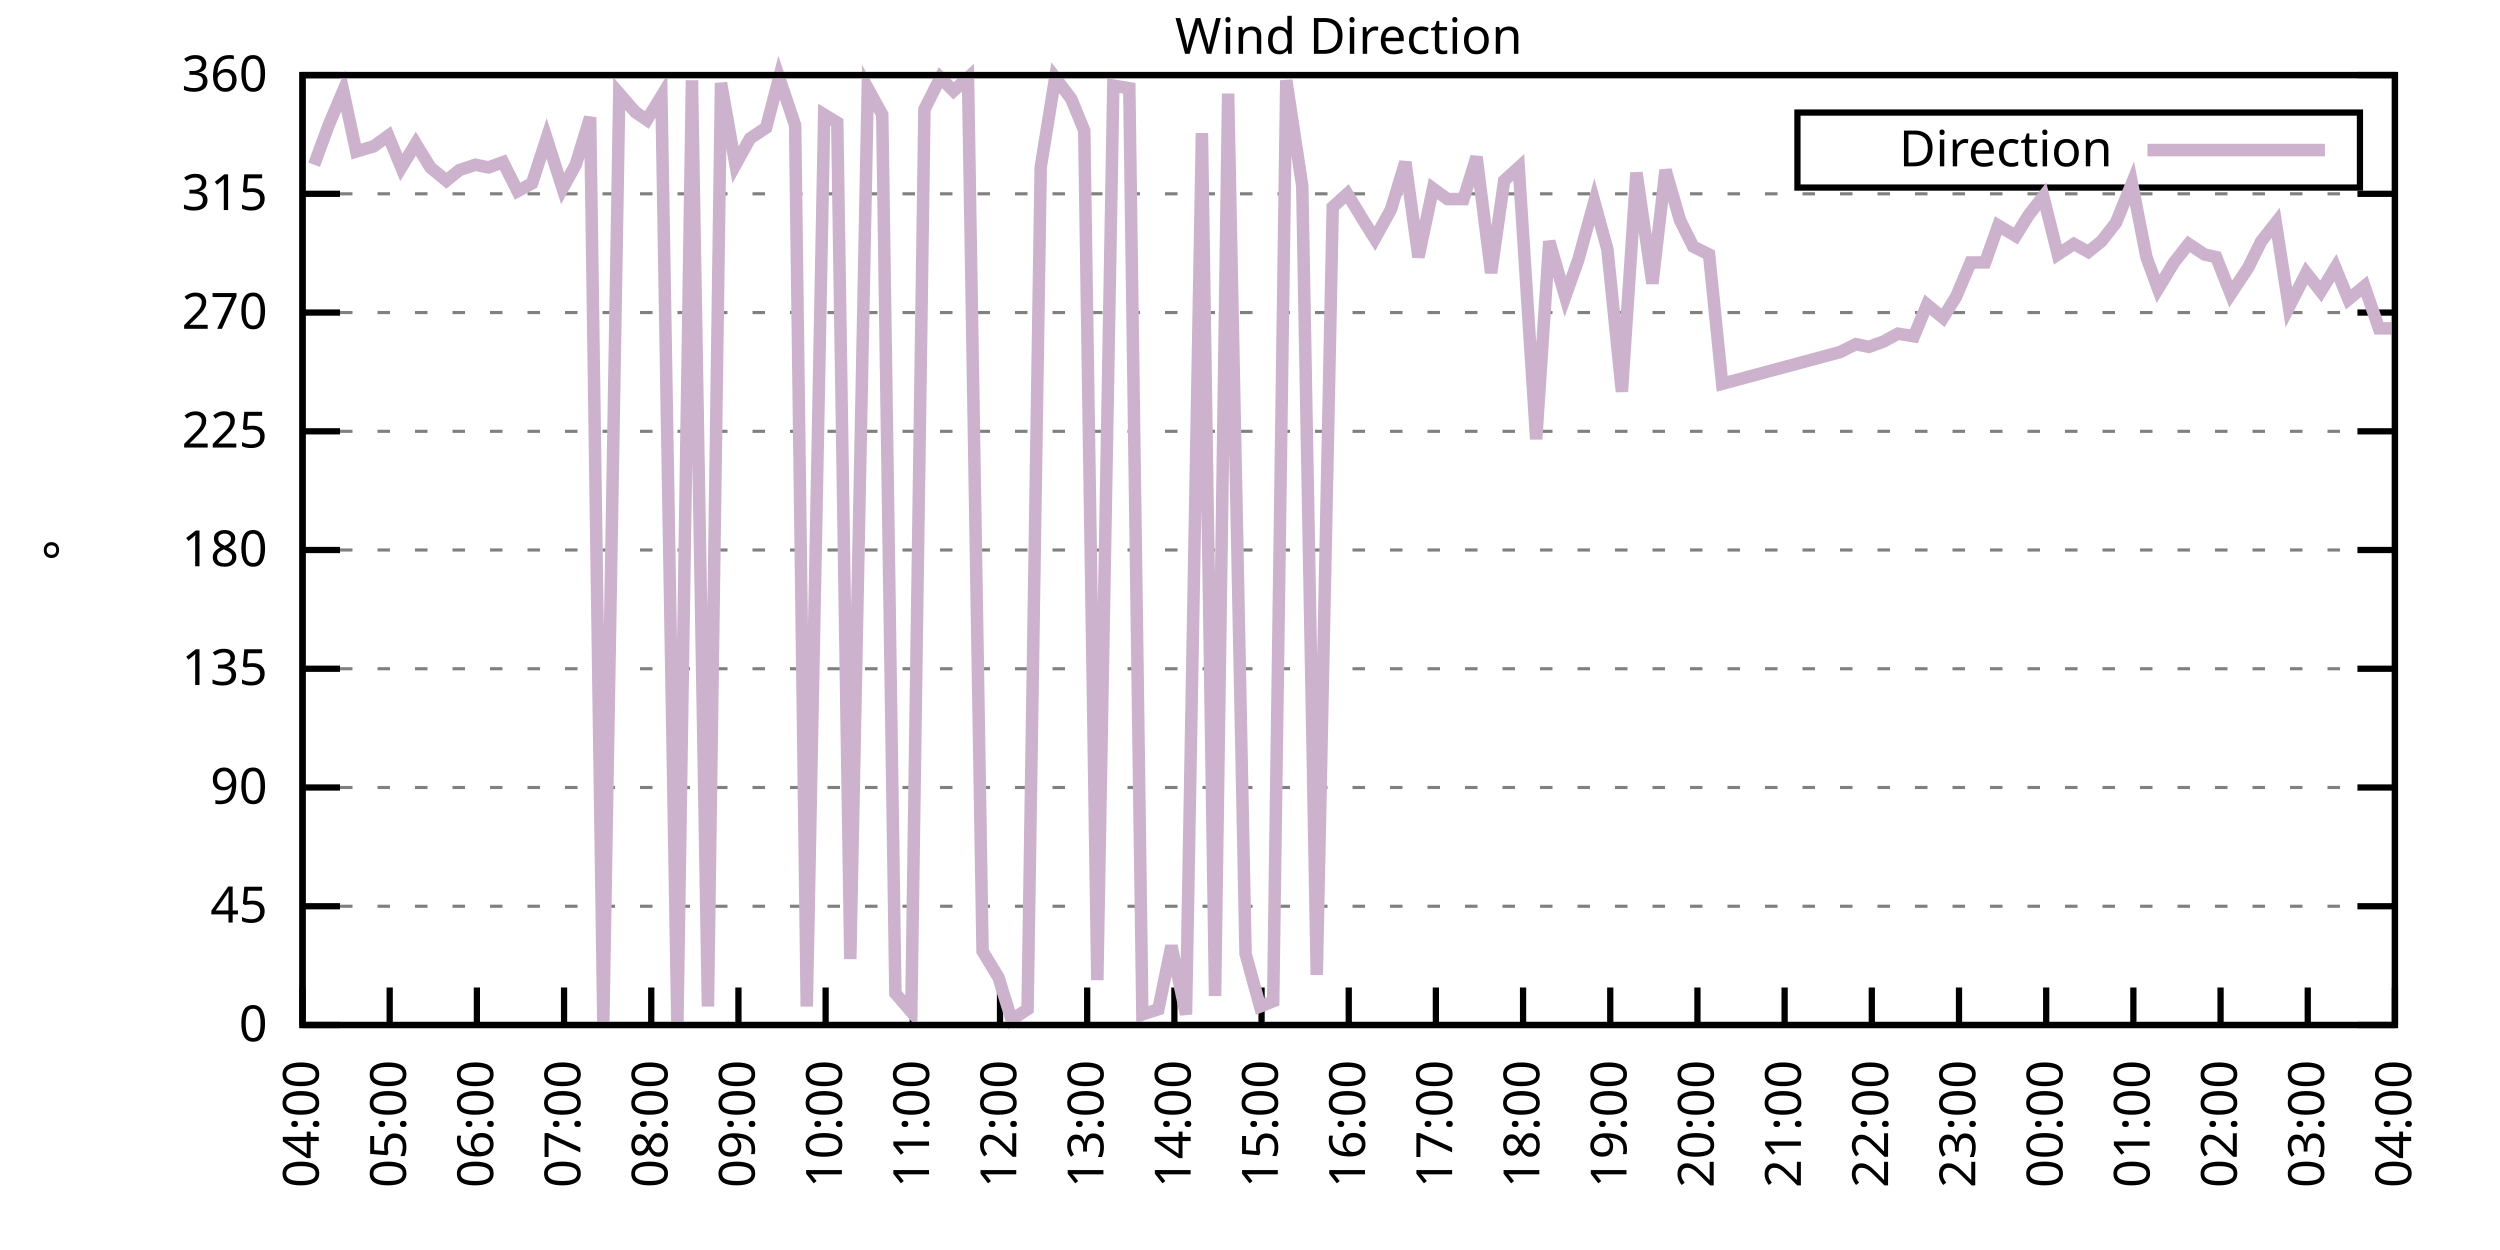
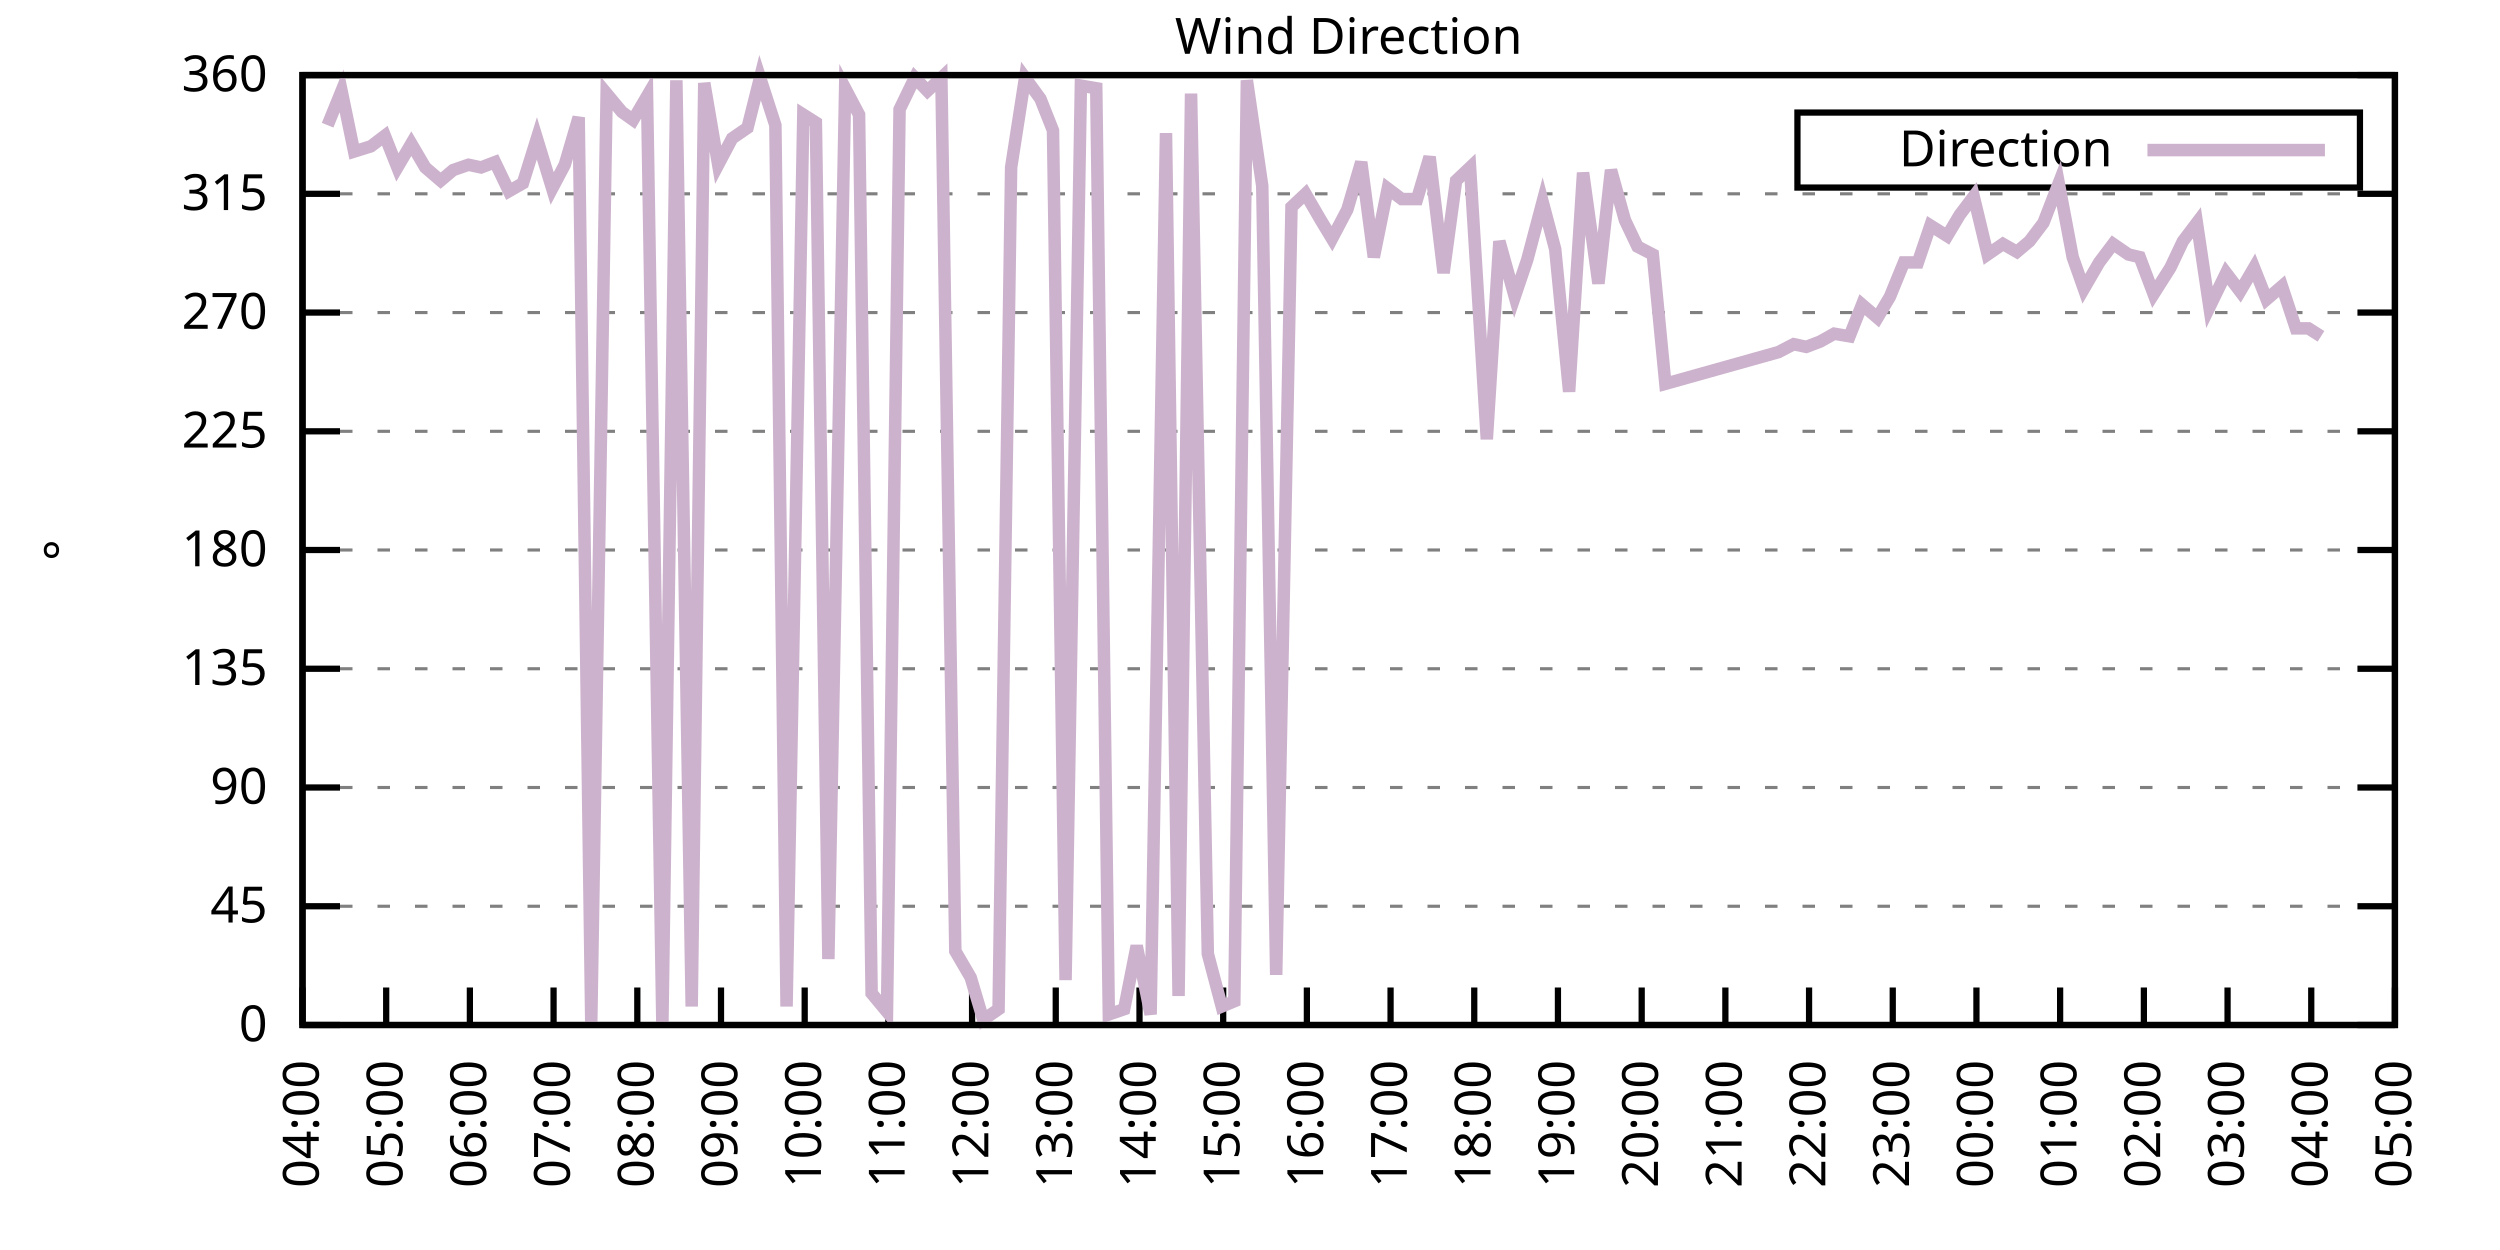
<svg xmlns="http://www.w3.org/2000/svg" xmlns:xlink="http://www.w3.org/1999/xlink" width="400" height="200" viewBox="0 0 400 200">
  <g id="gnuplot_canvas">
    <rect x="0" y="0" width="400" height="200" fill="none" />
    <defs>
      <circle id="gpDot" r="0.5" stroke-width="0.5" stroke="currentColor" />
      <path id="gpPt0" stroke-width="0.333" stroke="currentColor" d="M-1,0 h2 M0,-1 v2" />
      <path id="gpPt1" stroke-width="0.333" stroke="currentColor" d="M-1,-1 L1,1 M1,-1 L-1,1" />
      <path id="gpPt2" stroke-width="0.333" stroke="currentColor" d="M-1,0 L1,0 M0,-1 L0,1 M-1,-1 L1,1 M-1,1 L1,-1" />
      <rect id="gpPt3" stroke-width="0.333" stroke="currentColor" x="-1" y="-1" width="2" height="2" />
      <rect id="gpPt4" stroke-width="0.333" stroke="currentColor" fill="currentColor" x="-1" y="-1" width="2" height="2" />
      <circle id="gpPt5" stroke-width="0.333" stroke="currentColor" cx="0" cy="0" r="1" />
      <use xlink:href="#gpPt5" id="gpPt6" fill="currentColor" stroke="none" />
      <path id="gpPt7" stroke-width="0.333" stroke="currentColor" d="M0,-1.33 L-1.33,0.67 L1.33,0.67 z" />
      <use xlink:href="#gpPt7" id="gpPt8" fill="currentColor" stroke="none" />
      <use xlink:href="#gpPt7" id="gpPt9" stroke="currentColor" transform="rotate(180)" />
      <use xlink:href="#gpPt9" id="gpPt10" fill="currentColor" stroke="none" />
      <use xlink:href="#gpPt3" id="gpPt11" stroke="currentColor" transform="rotate(45)" />
      <use xlink:href="#gpPt11" id="gpPt12" fill="currentColor" stroke="none" />
      <path id="gpPt13" stroke-width="0.333" stroke="currentColor" d="M0,1.330 L1.265,0.411 L0.782,-1.067 L-0.782,-1.076 L-1.265,0.411 z" />
      <use xlink:href="#gpPt13" id="gpPt14" fill="currentColor" stroke="none" />
      <filter id="textbox" filterUnits="objectBoundingBox" x="0" y="0" height="1" width="1">
        <feFlood flood-color="white" flood-opacity="1" result="bgnd" />
        <feComposite in="SourceGraphic" in2="bgnd" operator="atop" />
      </filter>
      <filter id="greybox" filterUnits="objectBoundingBox" x="0" y="0" height="1" width="1">
        <feFlood flood-color="lightgrey" flood-opacity="1" result="grey" />
        <feComposite in="SourceGraphic" in2="grey" operator="atop" />
      </filter>
    </defs>
    <g fill="none" color="white" stroke="currentColor" stroke-width="1.00" stroke-linecap="butt" stroke-linejoin="miter">
</g>
    <g fill="none" color="black" stroke="currentColor" stroke-width="1.00" stroke-linecap="butt" stroke-linejoin="miter">
      <g stroke="none" shape-rendering="crispEdges">
        <polygon fill="rgb(255, 255, 255)" points="48.40,164.00 383.18,164.00 383.18,12.02 48.40,12.02 " />
      </g>
    </g>
    <g fill="none" color="black" stroke="currentColor" stroke-width="1.00" stroke-linecap="butt" stroke-linejoin="miter">
</g>
    <g fill="none" color="black" stroke="black" stroke-width="0.50" stroke-linecap="butt" stroke-linejoin="miter">
</g>
    <g fill="none" color="gray" stroke="currentColor" stroke-width="0.50" stroke-linecap="butt" stroke-linejoin="miter">
      <path stroke="gray" stroke-dasharray="2,4" class="gridline" d="M48.40,164.00 L383.19,164.00  " />
    </g>
    <g fill="none" color="gray" stroke="gray" stroke-width="1.00" stroke-linecap="butt" stroke-linejoin="miter">
</g>
    <g fill="none" color="black" stroke="currentColor" stroke-width="1.00" stroke-linecap="butt" stroke-linejoin="miter">
      <path stroke="black" d="M48.40,164.00 L54.40,164.00 M383.19,164.00 L377.19,164.00  " />
      <g transform="translate(42.80,166.60)" stroke="none" fill="black" font-family="Sans" font-size="8.00" text-anchor="end">
        <text>
          <tspan font-family="Sans"> 0</tspan>
        </text>
      </g>
    </g>
    <g fill="none" color="black" stroke="currentColor" stroke-width="1.00" stroke-linecap="butt" stroke-linejoin="miter">
</g>
    <g fill="none" color="black" stroke="black" stroke-width="0.50" stroke-linecap="butt" stroke-linejoin="miter">
</g>
    <g fill="none" color="gray" stroke="currentColor" stroke-width="0.50" stroke-linecap="butt" stroke-linejoin="miter">
      <path stroke="gray" stroke-dasharray="2,4" class="gridline" d="M48.40,145.00 L383.19,145.00  " />
    </g>
    <g fill="none" color="gray" stroke="gray" stroke-width="1.00" stroke-linecap="butt" stroke-linejoin="miter">
</g>
    <g fill="none" color="black" stroke="currentColor" stroke-width="1.00" stroke-linecap="butt" stroke-linejoin="miter">
      <path stroke="black" d="M48.40,145.00 L54.40,145.00 M383.19,145.00 L377.19,145.00  " />
      <g transform="translate(42.80,147.60)" stroke="none" fill="black" font-family="Sans" font-size="8.00" text-anchor="end">
        <text>
          <tspan font-family="Sans"> 45</tspan>
        </text>
      </g>
    </g>
    <g fill="none" color="black" stroke="currentColor" stroke-width="1.00" stroke-linecap="butt" stroke-linejoin="miter">
</g>
    <g fill="none" color="black" stroke="black" stroke-width="0.50" stroke-linecap="butt" stroke-linejoin="miter">
</g>
    <g fill="none" color="gray" stroke="currentColor" stroke-width="0.50" stroke-linecap="butt" stroke-linejoin="miter">
      <path stroke="gray" stroke-dasharray="2,4" class="gridline" d="M48.40,126.00 L383.19,126.00  " />
    </g>
    <g fill="none" color="gray" stroke="gray" stroke-width="1.00" stroke-linecap="butt" stroke-linejoin="miter">
</g>
    <g fill="none" color="black" stroke="currentColor" stroke-width="1.00" stroke-linecap="butt" stroke-linejoin="miter">
      <path stroke="black" d="M48.40,126.00 L54.40,126.00 M383.19,126.00 L377.19,126.00  " />
      <g transform="translate(42.80,128.60)" stroke="none" fill="black" font-family="Sans" font-size="8.00" text-anchor="end">
        <text>
          <tspan font-family="Sans"> 90</tspan>
        </text>
      </g>
    </g>
    <g fill="none" color="black" stroke="currentColor" stroke-width="1.00" stroke-linecap="butt" stroke-linejoin="miter">
</g>
    <g fill="none" color="black" stroke="black" stroke-width="0.50" stroke-linecap="butt" stroke-linejoin="miter">
</g>
    <g fill="none" color="gray" stroke="currentColor" stroke-width="0.50" stroke-linecap="butt" stroke-linejoin="miter">
      <path stroke="gray" stroke-dasharray="2,4" class="gridline" d="M48.40,107.00 L383.19,107.00  " />
    </g>
    <g fill="none" color="gray" stroke="gray" stroke-width="1.00" stroke-linecap="butt" stroke-linejoin="miter">
</g>
    <g fill="none" color="black" stroke="currentColor" stroke-width="1.00" stroke-linecap="butt" stroke-linejoin="miter">
      <path stroke="black" d="M48.40,107.00 L54.40,107.00 M383.19,107.00 L377.19,107.00  " />
      <g transform="translate(42.80,109.60)" stroke="none" fill="black" font-family="Sans" font-size="8.00" text-anchor="end">
        <text>
          <tspan font-family="Sans"> 135</tspan>
        </text>
      </g>
    </g>
    <g fill="none" color="black" stroke="currentColor" stroke-width="1.00" stroke-linecap="butt" stroke-linejoin="miter">
</g>
    <g fill="none" color="black" stroke="black" stroke-width="0.50" stroke-linecap="butt" stroke-linejoin="miter">
</g>
    <g fill="none" color="gray" stroke="currentColor" stroke-width="0.50" stroke-linecap="butt" stroke-linejoin="miter">
      <path stroke="gray" stroke-dasharray="2,4" class="gridline" d="M48.40,88.00 L383.19,88.00  " />
    </g>
    <g fill="none" color="gray" stroke="gray" stroke-width="1.00" stroke-linecap="butt" stroke-linejoin="miter">
</g>
    <g fill="none" color="black" stroke="currentColor" stroke-width="1.00" stroke-linecap="butt" stroke-linejoin="miter">
      <path stroke="black" d="M48.40,88.00 L54.40,88.00 M383.19,88.00 L377.19,88.00  " />
      <g transform="translate(42.80,90.60)" stroke="none" fill="black" font-family="Sans" font-size="8.00" text-anchor="end">
        <text>
          <tspan font-family="Sans"> 180</tspan>
        </text>
      </g>
    </g>
    <g fill="none" color="black" stroke="currentColor" stroke-width="1.00" stroke-linecap="butt" stroke-linejoin="miter">
</g>
    <g fill="none" color="black" stroke="black" stroke-width="0.50" stroke-linecap="butt" stroke-linejoin="miter">
</g>
    <g fill="none" color="gray" stroke="currentColor" stroke-width="0.50" stroke-linecap="butt" stroke-linejoin="miter">
      <path stroke="gray" stroke-dasharray="2,4" class="gridline" d="M48.40,69.01 L383.19,69.01  " />
    </g>
    <g fill="none" color="gray" stroke="gray" stroke-width="1.00" stroke-linecap="butt" stroke-linejoin="miter">
</g>
    <g fill="none" color="black" stroke="currentColor" stroke-width="1.00" stroke-linecap="butt" stroke-linejoin="miter">
      <path stroke="black" d="M48.40,69.01 L54.40,69.01 M383.19,69.01 L377.19,69.01  " />
      <g transform="translate(42.80,71.61)" stroke="none" fill="black" font-family="Sans" font-size="8.00" text-anchor="end">
        <text>
          <tspan font-family="Sans"> 225</tspan>
        </text>
      </g>
    </g>
    <g fill="none" color="black" stroke="currentColor" stroke-width="1.00" stroke-linecap="butt" stroke-linejoin="miter">
</g>
    <g fill="none" color="black" stroke="black" stroke-width="0.50" stroke-linecap="butt" stroke-linejoin="miter">
</g>
    <g fill="none" color="gray" stroke="currentColor" stroke-width="0.50" stroke-linecap="butt" stroke-linejoin="miter">
      <path stroke="gray" stroke-dasharray="2,4" class="gridline" d="M48.40,50.01 L383.19,50.01  " />
    </g>
    <g fill="none" color="gray" stroke="gray" stroke-width="1.00" stroke-linecap="butt" stroke-linejoin="miter">
</g>
    <g fill="none" color="black" stroke="currentColor" stroke-width="1.00" stroke-linecap="butt" stroke-linejoin="miter">
      <path stroke="black" d="M48.40,50.01 L54.40,50.01 M383.19,50.01 L377.19,50.01  " />
      <g transform="translate(42.80,52.61)" stroke="none" fill="black" font-family="Sans" font-size="8.00" text-anchor="end">
        <text>
          <tspan font-family="Sans"> 270</tspan>
        </text>
      </g>
    </g>
    <g fill="none" color="black" stroke="currentColor" stroke-width="1.00" stroke-linecap="butt" stroke-linejoin="miter">
</g>
    <g fill="none" color="black" stroke="black" stroke-width="0.50" stroke-linecap="butt" stroke-linejoin="miter">
</g>
    <g fill="none" color="gray" stroke="currentColor" stroke-width="0.50" stroke-linecap="butt" stroke-linejoin="miter">
      <path stroke="gray" stroke-dasharray="2,4" class="gridline" d="M48.40,31.01 L383.19,31.01  " />
    </g>
    <g fill="none" color="gray" stroke="gray" stroke-width="1.00" stroke-linecap="butt" stroke-linejoin="miter">
</g>
    <g fill="none" color="black" stroke="currentColor" stroke-width="1.00" stroke-linecap="butt" stroke-linejoin="miter">
      <path stroke="black" d="M48.40,31.01 L54.40,31.01 M383.19,31.01 L377.19,31.01  " />
      <g transform="translate(42.80,33.61)" stroke="none" fill="black" font-family="Sans" font-size="8.00" text-anchor="end">
        <text>
          <tspan font-family="Sans"> 315</tspan>
        </text>
      </g>
    </g>
    <g fill="none" color="black" stroke="currentColor" stroke-width="1.00" stroke-linecap="butt" stroke-linejoin="miter">
</g>
    <g fill="none" color="black" stroke="black" stroke-width="0.50" stroke-linecap="butt" stroke-linejoin="miter">
</g>
    <g fill="none" color="gray" stroke="currentColor" stroke-width="0.50" stroke-linecap="butt" stroke-linejoin="miter">
      <path stroke="gray" stroke-dasharray="2,4" class="gridline" d="M48.40,12.01 L383.19,12.01  " />
    </g>
    <g fill="none" color="gray" stroke="gray" stroke-width="1.00" stroke-linecap="butt" stroke-linejoin="miter">
</g>
    <g fill="none" color="black" stroke="currentColor" stroke-width="1.00" stroke-linecap="butt" stroke-linejoin="miter">
      <path stroke="black" d="M48.40,12.01 L54.40,12.01 M383.19,12.01 L377.19,12.01  " />
      <g transform="translate(42.80,14.61)" stroke="none" fill="black" font-family="Sans" font-size="8.00" text-anchor="end">
        <text>
          <tspan font-family="Sans"> 360</tspan>
        </text>
      </g>
    </g>
    <g fill="none" color="black" stroke="currentColor" stroke-width="1.00" stroke-linecap="butt" stroke-linejoin="miter">
      <path stroke="black" d="M48.40,164.00 L48.40,158.00  " />
      <g transform="translate(51.00,169.60) rotate(270.00)" stroke="none" fill="black" font-family="Sans" font-size="8.00" text-anchor="end">
        <text>
          <tspan font-family="Sans">04:00</tspan>
        </text>
      </g>
    </g>
    <g fill="none" color="black" stroke="currentColor" stroke-width="1.00" stroke-linecap="butt" stroke-linejoin="miter">
-       <path stroke="black" d="M62.35,164.00 L62.35,158.00  " />
-       <g transform="translate(64.95,169.60) rotate(270.00)" stroke="none" fill="black" font-family="Sans" font-size="8.00" text-anchor="end">
+       <path stroke="black" d="M61.79,164.00 L61.79,158.00  " />
+       <g transform="translate(64.39,169.60) rotate(270.00)" stroke="none" fill="black" font-family="Sans" font-size="8.00" text-anchor="end">
        <text>
          <tspan font-family="Sans">05:00</tspan>
        </text>
      </g>
    </g>
    <g fill="none" color="black" stroke="currentColor" stroke-width="1.00" stroke-linecap="butt" stroke-linejoin="miter">
-       <path stroke="black" d="M76.30,164.00 L76.30,158.00  " />
-       <g transform="translate(78.90,169.60) rotate(270.00)" stroke="none" fill="black" font-family="Sans" font-size="8.00" text-anchor="end">
+       <path stroke="black" d="M75.18,164.00 L75.18,158.00  " />
+       <g transform="translate(77.78,169.60) rotate(270.00)" stroke="none" fill="black" font-family="Sans" font-size="8.00" text-anchor="end">
        <text>
          <tspan font-family="Sans">06:00</tspan>
        </text>
      </g>
    </g>
    <g fill="none" color="black" stroke="currentColor" stroke-width="1.00" stroke-linecap="butt" stroke-linejoin="miter">
-       <path stroke="black" d="M90.25,164.00 L90.25,158.00  " />
-       <g transform="translate(92.85,169.60) rotate(270.00)" stroke="none" fill="black" font-family="Sans" font-size="8.00" text-anchor="end">
+       <path stroke="black" d="M88.57,164.00 L88.57,158.00  " />
+       <g transform="translate(91.17,169.60) rotate(270.00)" stroke="none" fill="black" font-family="Sans" font-size="8.00" text-anchor="end">
        <text>
          <tspan font-family="Sans">07:00</tspan>
        </text>
      </g>
    </g>
    <g fill="none" color="black" stroke="currentColor" stroke-width="1.00" stroke-linecap="butt" stroke-linejoin="miter">
-       <path stroke="black" d="M104.20,164.00 L104.20,158.00  " />
-       <g transform="translate(106.80,169.60) rotate(270.00)" stroke="none" fill="black" font-family="Sans" font-size="8.00" text-anchor="end">
+       <path stroke="black" d="M101.97,164.00 L101.97,158.00  " />
+       <g transform="translate(104.57,169.60) rotate(270.00)" stroke="none" fill="black" font-family="Sans" font-size="8.00" text-anchor="end">
        <text>
          <tspan font-family="Sans">08:00</tspan>
        </text>
      </g>
    </g>
    <g fill="none" color="black" stroke="currentColor" stroke-width="1.00" stroke-linecap="butt" stroke-linejoin="miter">
-       <path stroke="black" d="M118.15,164.00 L118.15,158.00  " />
-       <g transform="translate(120.75,169.60) rotate(270.00)" stroke="none" fill="black" font-family="Sans" font-size="8.00" text-anchor="end">
+       <path stroke="black" d="M115.36,164.00 L115.36,158.00  " />
+       <g transform="translate(117.96,169.60) rotate(270.00)" stroke="none" fill="black" font-family="Sans" font-size="8.00" text-anchor="end">
        <text>
          <tspan font-family="Sans">09:00</tspan>
        </text>
      </g>
    </g>
    <g fill="none" color="black" stroke="currentColor" stroke-width="1.00" stroke-linecap="butt" stroke-linejoin="miter">
-       <path stroke="black" d="M132.10,164.00 L132.10,158.00  " />
-       <g transform="translate(134.70,169.60) rotate(270.00)" stroke="none" fill="black" font-family="Sans" font-size="8.00" text-anchor="end">
+       <path stroke="black" d="M128.75,164.00 L128.75,158.00  " />
+       <g transform="translate(131.35,169.60) rotate(270.00)" stroke="none" fill="black" font-family="Sans" font-size="8.00" text-anchor="end">
        <text>
          <tspan font-family="Sans">10:00</tspan>
        </text>
      </g>
    </g>
    <g fill="none" color="black" stroke="currentColor" stroke-width="1.00" stroke-linecap="butt" stroke-linejoin="miter">
-       <path stroke="black" d="M146.05,164.00 L146.05,158.00  " />
-       <g transform="translate(148.65,169.60) rotate(270.00)" stroke="none" fill="black" font-family="Sans" font-size="8.00" text-anchor="end">
+       <path stroke="black" d="M142.14,164.00 L142.14,158.00  " />
+       <g transform="translate(144.74,169.60) rotate(270.00)" stroke="none" fill="black" font-family="Sans" font-size="8.00" text-anchor="end">
        <text>
          <tspan font-family="Sans">11:00</tspan>
        </text>
      </g>
    </g>
    <g fill="none" color="black" stroke="currentColor" stroke-width="1.00" stroke-linecap="butt" stroke-linejoin="miter">
-       <path stroke="black" d="M160.00,164.00 L160.00,158.00  " />
-       <g transform="translate(162.60,169.60) rotate(270.00)" stroke="none" fill="black" font-family="Sans" font-size="8.00" text-anchor="end">
+       <path stroke="black" d="M155.53,164.00 L155.53,158.00  " />
+       <g transform="translate(158.13,169.60) rotate(270.00)" stroke="none" fill="black" font-family="Sans" font-size="8.00" text-anchor="end">
        <text>
          <tspan font-family="Sans">12:00</tspan>
        </text>
      </g>
    </g>
    <g fill="none" color="black" stroke="currentColor" stroke-width="1.00" stroke-linecap="butt" stroke-linejoin="miter">
-       <path stroke="black" d="M173.95,164.00 L173.95,158.00  " />
-       <g transform="translate(176.55,169.60) rotate(270.00)" stroke="none" fill="black" font-family="Sans" font-size="8.00" text-anchor="end">
+       <path stroke="black" d="M168.92,164.00 L168.92,158.00  " />
+       <g transform="translate(171.52,169.60) rotate(270.00)" stroke="none" fill="black" font-family="Sans" font-size="8.00" text-anchor="end">
        <text>
          <tspan font-family="Sans">13:00</tspan>
        </text>
      </g>
    </g>
    <g fill="none" color="black" stroke="currentColor" stroke-width="1.00" stroke-linecap="butt" stroke-linejoin="miter">
-       <path stroke="black" d="M187.90,164.00 L187.90,158.00  " />
-       <g transform="translate(190.50,169.60) rotate(270.00)" stroke="none" fill="black" font-family="Sans" font-size="8.00" text-anchor="end">
+       <path stroke="black" d="M182.32,164.00 L182.32,158.00  " />
+       <g transform="translate(184.92,169.60) rotate(270.00)" stroke="none" fill="black" font-family="Sans" font-size="8.00" text-anchor="end">
        <text>
          <tspan font-family="Sans">14:00</tspan>
        </text>
      </g>
    </g>
    <g fill="none" color="black" stroke="currentColor" stroke-width="1.00" stroke-linecap="butt" stroke-linejoin="miter">
-       <path stroke="black" d="M201.85,164.00 L201.85,158.00  " />
-       <g transform="translate(204.45,169.60) rotate(270.00)" stroke="none" fill="black" font-family="Sans" font-size="8.00" text-anchor="end">
+       <path stroke="black" d="M195.71,164.00 L195.71,158.00  " />
+       <g transform="translate(198.31,169.60) rotate(270.00)" stroke="none" fill="black" font-family="Sans" font-size="8.00" text-anchor="end">
        <text>
          <tspan font-family="Sans">15:00</tspan>
        </text>
      </g>
    </g>
    <g fill="none" color="black" stroke="currentColor" stroke-width="1.00" stroke-linecap="butt" stroke-linejoin="miter">
-       <path stroke="black" d="M215.80,164.00 L215.80,158.00  " />
-       <g transform="translate(218.40,169.60) rotate(270.00)" stroke="none" fill="black" font-family="Sans" font-size="8.00" text-anchor="end">
+       <path stroke="black" d="M209.10,164.00 L209.10,158.00  " />
+       <g transform="translate(211.70,169.60) rotate(270.00)" stroke="none" fill="black" font-family="Sans" font-size="8.00" text-anchor="end">
        <text>
          <tspan font-family="Sans">16:00</tspan>
        </text>
      </g>
    </g>
    <g fill="none" color="black" stroke="currentColor" stroke-width="1.00" stroke-linecap="butt" stroke-linejoin="miter">
-       <path stroke="black" d="M229.74,164.00 L229.74,158.00  " />
-       <g transform="translate(232.34,169.60) rotate(270.00)" stroke="none" fill="black" font-family="Sans" font-size="8.00" text-anchor="end">
+       <path stroke="black" d="M222.49,164.00 L222.49,158.00  " />
+       <g transform="translate(225.09,169.60) rotate(270.00)" stroke="none" fill="black" font-family="Sans" font-size="8.00" text-anchor="end">
        <text>
          <tspan font-family="Sans">17:00</tspan>
        </text>
      </g>
    </g>
    <g fill="none" color="black" stroke="currentColor" stroke-width="1.00" stroke-linecap="butt" stroke-linejoin="miter">
-       <path stroke="black" d="M243.69,164.00 L243.69,158.00  " />
-       <g transform="translate(246.29,169.60) rotate(270.00)" stroke="none" fill="black" font-family="Sans" font-size="8.00" text-anchor="end">
+       <path stroke="black" d="M235.88,164.00 L235.88,158.00  " />
+       <g transform="translate(238.48,169.60) rotate(270.00)" stroke="none" fill="black" font-family="Sans" font-size="8.00" text-anchor="end">
        <text>
          <tspan font-family="Sans">18:00</tspan>
        </text>
      </g>
    </g>
    <g fill="none" color="black" stroke="currentColor" stroke-width="1.00" stroke-linecap="butt" stroke-linejoin="miter">
-       <path stroke="black" d="M257.64,164.00 L257.64,158.00  " />
-       <g transform="translate(260.24,169.60) rotate(270.00)" stroke="none" fill="black" font-family="Sans" font-size="8.00" text-anchor="end">
+       <path stroke="black" d="M249.27,164.00 L249.27,158.00  " />
+       <g transform="translate(251.87,169.60) rotate(270.00)" stroke="none" fill="black" font-family="Sans" font-size="8.00" text-anchor="end">
        <text>
          <tspan font-family="Sans">19:00</tspan>
        </text>
      </g>
    </g>
    <g fill="none" color="black" stroke="currentColor" stroke-width="1.00" stroke-linecap="butt" stroke-linejoin="miter">
-       <path stroke="black" d="M271.59,164.00 L271.59,158.00  " />
-       <g transform="translate(274.19,169.60) rotate(270.00)" stroke="none" fill="black" font-family="Sans" font-size="8.00" text-anchor="end">
+       <path stroke="black" d="M262.67,164.00 L262.67,158.00  " />
+       <g transform="translate(265.27,169.60) rotate(270.00)" stroke="none" fill="black" font-family="Sans" font-size="8.00" text-anchor="end">
        <text>
          <tspan font-family="Sans">20:00</tspan>
        </text>
      </g>
    </g>
    <g fill="none" color="black" stroke="currentColor" stroke-width="1.00" stroke-linecap="butt" stroke-linejoin="miter">
-       <path stroke="black" d="M285.54,164.00 L285.54,158.00  " />
-       <g transform="translate(288.14,169.60) rotate(270.00)" stroke="none" fill="black" font-family="Sans" font-size="8.00" text-anchor="end">
+       <path stroke="black" d="M276.06,164.00 L276.06,158.00  " />
+       <g transform="translate(278.66,169.60) rotate(270.00)" stroke="none" fill="black" font-family="Sans" font-size="8.00" text-anchor="end">
        <text>
          <tspan font-family="Sans">21:00</tspan>
        </text>
      </g>
    </g>
    <g fill="none" color="black" stroke="currentColor" stroke-width="1.00" stroke-linecap="butt" stroke-linejoin="miter">
-       <path stroke="black" d="M299.49,164.00 L299.49,158.00  " />
-       <g transform="translate(302.09,169.60) rotate(270.00)" stroke="none" fill="black" font-family="Sans" font-size="8.00" text-anchor="end">
+       <path stroke="black" d="M289.45,164.00 L289.45,158.00  " />
+       <g transform="translate(292.05,169.60) rotate(270.00)" stroke="none" fill="black" font-family="Sans" font-size="8.00" text-anchor="end">
        <text>
          <tspan font-family="Sans">22:00</tspan>
        </text>
      </g>
    </g>
    <g fill="none" color="black" stroke="currentColor" stroke-width="1.00" stroke-linecap="butt" stroke-linejoin="miter">
-       <path stroke="black" d="M313.44,164.00 L313.44,158.00  " />
-       <g transform="translate(316.04,169.60) rotate(270.00)" stroke="none" fill="black" font-family="Sans" font-size="8.00" text-anchor="end">
+       <path stroke="black" d="M302.84,164.00 L302.84,158.00  " />
+       <g transform="translate(305.44,169.60) rotate(270.00)" stroke="none" fill="black" font-family="Sans" font-size="8.00" text-anchor="end">
        <text>
          <tspan font-family="Sans">23:00</tspan>
        </text>
      </g>
    </g>
    <g fill="none" color="black" stroke="currentColor" stroke-width="1.00" stroke-linecap="butt" stroke-linejoin="miter">
-       <path stroke="black" d="M327.39,164.00 L327.39,158.00  " />
-       <g transform="translate(329.99,169.60) rotate(270.00)" stroke="none" fill="black" font-family="Sans" font-size="8.00" text-anchor="end">
+       <path stroke="black" d="M316.23,164.00 L316.23,158.00  " />
+       <g transform="translate(318.83,169.60) rotate(270.00)" stroke="none" fill="black" font-family="Sans" font-size="8.00" text-anchor="end">
        <text>
          <tspan font-family="Sans">00:00</tspan>
        </text>
      </g>
    </g>
    <g fill="none" color="black" stroke="currentColor" stroke-width="1.00" stroke-linecap="butt" stroke-linejoin="miter">
-       <path stroke="black" d="M341.34,164.00 L341.34,158.00  " />
-       <g transform="translate(343.94,169.60) rotate(270.00)" stroke="none" fill="black" font-family="Sans" font-size="8.00" text-anchor="end">
+       <path stroke="black" d="M329.62,164.00 L329.62,158.00  " />
+       <g transform="translate(332.22,169.60) rotate(270.00)" stroke="none" fill="black" font-family="Sans" font-size="8.00" text-anchor="end">
        <text>
          <tspan font-family="Sans">01:00</tspan>
        </text>
      </g>
    </g>
    <g fill="none" color="black" stroke="currentColor" stroke-width="1.00" stroke-linecap="butt" stroke-linejoin="miter">
-       <path stroke="black" d="M355.29,164.00 L355.29,158.00  " />
-       <g transform="translate(357.89,169.60) rotate(270.00)" stroke="none" fill="black" font-family="Sans" font-size="8.00" text-anchor="end">
+       <path stroke="black" d="M343.02,164.00 L343.02,158.00  " />
+       <g transform="translate(345.62,169.60) rotate(270.00)" stroke="none" fill="black" font-family="Sans" font-size="8.00" text-anchor="end">
        <text>
          <tspan font-family="Sans">02:00</tspan>
        </text>
      </g>
    </g>
    <g fill="none" color="black" stroke="currentColor" stroke-width="1.00" stroke-linecap="butt" stroke-linejoin="miter">
-       <path stroke="black" d="M369.24,164.00 L369.24,158.00  " />
-       <g transform="translate(371.84,169.60) rotate(270.00)" stroke="none" fill="black" font-family="Sans" font-size="8.00" text-anchor="end">
+       <path stroke="black" d="M356.41,164.00 L356.41,158.00  " />
+       <g transform="translate(359.01,169.60) rotate(270.00)" stroke="none" fill="black" font-family="Sans" font-size="8.00" text-anchor="end">
        <text>
          <tspan font-family="Sans">03:00</tspan>
+         </text>
+       </g>
+     </g>
+     <g fill="none" color="black" stroke="currentColor" stroke-width="1.00" stroke-linecap="butt" stroke-linejoin="miter">
+       <path stroke="black" d="M369.80,164.00 L369.80,158.00  " />
+       <g transform="translate(372.40,169.60) rotate(270.00)" stroke="none" fill="black" font-family="Sans" font-size="8.00" text-anchor="end">
+         <text>
+           <tspan font-family="Sans">04:00</tspan>
        </text>
      </g>
    </g>
    <g fill="none" color="black" stroke="currentColor" stroke-width="1.00" stroke-linecap="butt" stroke-linejoin="miter">
      <path stroke="black" d="M383.19,164.00 L383.19,158.00  " />
      <g transform="translate(385.79,169.60) rotate(270.00)" stroke="none" fill="black" font-family="Sans" font-size="8.00" text-anchor="end">
        <text>
-           <tspan font-family="Sans">04:00</tspan>
+           <tspan font-family="Sans">05:00</tspan>
        </text>
      </g>
    </g>
    <g fill="none" color="black" stroke="currentColor" stroke-width="1.00" stroke-linecap="butt" stroke-linejoin="miter">
</g>
    <g fill="none" color="black" stroke="currentColor" stroke-width="1.00" stroke-linecap="butt" stroke-linejoin="miter">
      <path stroke="black" d="M48.40,12.01 L48.40,164.00 L383.19,164.00 L383.19,12.01 L48.40,12.01 Z  " />
    </g>
    <g fill="none" color="black" stroke="currentColor" stroke-width="1.00" stroke-linecap="butt" stroke-linejoin="miter">
</g>
    <g fill="none" color="black" stroke="currentColor" stroke-width="1.00" stroke-linecap="butt" stroke-linejoin="miter">
      <path stroke="black" d="M287.59,30.01 L287.59,18.01 L377.59,18.01 L377.59,30.01 L287.59,30.01 Z  " />
    </g>
    <g id="Wind_direction_plot_1">
      <g fill="none" color="white" stroke="black" stroke-width="2.00" stroke-linecap="butt" stroke-linejoin="miter">
</g>
      <g fill="none" color="black" stroke="currentColor" stroke-width="2.00" stroke-linecap="butt" stroke-linejoin="miter">
        <g transform="translate(337.99,26.61)" stroke="none" fill="black" font-family="Sans" font-size="8.00" text-anchor="end">
          <text>
            <tspan font-family="Sans">Direction</tspan>
          </text>
        </g>
      </g>
      <g fill="none" color="black" stroke="currentColor" stroke-width="2.00" stroke-linecap="butt" stroke-linejoin="miter">
-         <path stroke="rgb(204, 178, 204)" d="M343.59,24.01 L371.99,24.01 M50.26,26.36 L52.58,20.03 L54.91,14.54 L57.00,24.25 L59.79,23.41 L62.12,21.72   L64.21,26.79 L66.53,22.99 L68.86,26.79 L71.42,28.90 L73.51,27.21 L76.07,26.36 L78.16,26.79 L80.48,25.94   L82.81,30.59 L85.13,29.32 L87.46,22.14 L90.02,30.16 L92.11,26.36 L94.43,18.77 L96.53,163.58 L99.08,14.97   L101.64,17.92 L103.50,19.19 L105.83,15.39 L108.38,164.00 L110.71,12.85 L113.27,161.04 L115.36,13.28 L117.68,26.36   L120.01,22.14 L122.57,20.45 L124.66,12.43 L127.22,20.03 L129.08,161.04 L131.87,18.34 L133.96,19.61 L136.05,153.45   L138.84,14.12 L141.16,18.34 L143.26,158.93 L145.81,161.89 L147.91,17.50 L150.46,12.43 L152.56,14.54 L154.88,12.43   L157.21,152.18 L159.76,156.40 L161.86,163.16 L164.41,161.47 L166.51,26.79 L168.83,12.43 L171.39,15.81 L173.48,20.88   L175.57,156.82 L178.13,13.70 L180.69,14.12 L182.78,162.31 L185.34,161.47 L187.43,151.33 L189.76,162.31 L192.31,21.30   L194.41,159.36 L196.50,14.97 L199.29,152.60 L201.61,161.04 L203.71,160.20 L205.80,12.85 L208.36,29.74 L210.68,155.98   L213.24,33.12 L215.56,31.01 L218.12,35.23 L219.98,38.19 L222.54,33.54 L224.86,25.94 L226.95,41.14 L229.28,30.16   L231.60,31.85 L234.16,31.85 L236.25,25.10 L238.58,43.67 L240.67,28.90 L243.00,26.79 L245.79,70.27 L247.88,38.61   L250.44,47.47 L252.53,41.56 L255.09,32.28 L257.18,39.87 L259.50,62.67 L261.83,27.63 L264.39,45.36 L266.48,27.21   L268.80,35.23 L270.90,39.45 L273.45,40.72 L275.55,61.41 L294.38,56.34 L296.94,55.07 L299.03,55.50 L301.35,54.65   L303.68,53.39 L306.23,53.81 L308.33,48.74 L310.88,50.85 L312.98,47.47 L315.30,41.99 L317.63,41.99 L319.72,36.08   L322.51,37.76 L324.60,34.39 L326.93,31.43 L329.25,40.72 L331.81,39.03 L334.13,40.30 L336.23,38.61 L338.55,35.65   L341.11,29.32 L343.43,41.14 L345.29,46.21 L347.85,41.99 L350.18,39.03 L352.73,40.72 L354.59,41.14 L356.92,47.05   L359.71,42.83 L361.80,38.61 L364.13,35.65 L366.22,49.16 L369.01,43.67 L371.33,46.63 L373.66,42.83 L375.75,47.90   L378.31,45.79 L380.63,52.54 L382.73,52.54  " />
+         <path stroke="rgb(204, 178, 204)" d="M343.59,24.01 L371.99,24.01 M52.42,20.03 L54.65,14.54 L56.66,24.25 L59.34,23.41 L61.57,21.72 L63.58,26.79   L65.81,22.99 L68.04,26.79 L70.50,28.90 L72.50,27.21 L74.96,26.36 L76.97,26.79 L79.20,25.94 L81.43,30.59   L83.66,29.32 L85.90,22.14 L88.35,30.16 L90.36,26.36 L92.59,18.77 L94.60,163.58 L97.06,14.97 L99.51,17.92   L101.30,19.19 L103.53,15.39 L105.98,164.00 L108.22,12.85 L110.67,161.04 L112.68,13.28 L114.91,26.36 L117.14,22.14   L119.60,20.45 L121.61,12.43 L124.06,20.03 L125.85,161.04 L128.53,18.34 L130.54,19.61 L132.54,153.45 L135.22,14.12   L137.45,18.34 L139.46,158.93 L141.92,161.89 L143.93,17.50 L146.38,12.43 L148.39,14.54 L150.62,12.43 L152.85,152.18   L155.31,156.40 L157.32,163.16 L159.77,161.47 L161.78,26.79 L164.01,12.43 L166.47,15.81 L168.48,20.88 L170.49,156.82   L172.94,13.70 L175.40,14.12 L177.41,162.31 L179.86,161.47 L181.87,151.33 L184.10,162.31 L186.56,21.30 L188.57,159.36   L190.57,14.97 L193.25,152.60 L195.48,161.04 L197.49,160.20 L199.50,12.85 L201.96,29.74 L204.19,155.98 L206.64,33.12   L208.88,31.01 L211.33,35.23 L213.12,38.19 L215.57,33.54 L217.80,25.94 L219.81,41.14 L222.04,30.16 L224.28,31.85   L226.73,31.85 L228.74,25.10 L230.97,43.67 L232.98,28.90 L235.21,26.79 L237.89,70.27 L239.90,38.61 L242.36,47.47   L244.36,41.56 L246.82,32.28 L248.83,39.87 L251.06,62.67 L253.29,27.63 L255.75,45.36 L257.76,27.21 L259.99,35.23   L262.00,39.45 L264.45,40.72 L266.46,61.41 L284.54,56.34 L286.99,55.07 L289.00,55.50 L291.23,54.65 L293.47,53.39   L295.92,53.81 L297.93,48.74 L300.39,50.85 L302.39,47.47 L304.63,41.99 L306.86,41.99 L308.87,36.08 L311.54,37.76   L313.55,34.39 L315.79,31.43 L318.02,40.72 L320.47,39.03 L322.70,40.30 L324.71,38.61 L326.95,35.65 L329.40,29.32   L331.63,41.14 L333.42,46.21 L335.87,41.99 L338.10,39.03 L340.56,40.72 L342.35,41.14 L344.58,47.05 L347.26,42.83   L349.26,38.61 L351.50,35.65 L353.51,49.16 L356.18,43.67 L358.42,46.63 L360.65,42.83 L362.66,47.90 L365.11,45.79   L367.34,52.54 L369.35,52.54 L371.36,53.81  " />
      </g>
    </g>
    <g fill="none" color="black" stroke="currentColor" stroke-width="2.00" stroke-linecap="butt" stroke-linejoin="miter">
</g>
    <g fill="none" color="black" stroke="black" stroke-width="1.00" stroke-linecap="butt" stroke-linejoin="miter">
</g>
    <g fill="none" color="black" stroke="currentColor" stroke-width="1.00" stroke-linecap="butt" stroke-linejoin="miter">
      <path stroke="black" d="M48.40,12.01 L48.40,164.00 L383.19,164.00 L383.19,12.01 L48.40,12.01 Z  " />
      <g transform="translate(12.80,88.01) rotate(270.00)" stroke="none" fill="black" font-family="Sans" font-size="8.00" text-anchor="middle">
        <text>
          <tspan font-family="Sans">°</tspan>
        </text>
      </g>
    </g>
    <g fill="none" color="black" stroke="currentColor" stroke-width="1.00" stroke-linecap="butt" stroke-linejoin="miter">
</g>
    <g fill="none" color="black" stroke="currentColor" stroke-width="1.00" stroke-linecap="butt" stroke-linejoin="miter">
      <g transform="translate(215.79,8.61)" stroke="none" fill="black" font-family="Sans" font-size="8.00" text-anchor="middle">
        <text>
          <tspan font-family="Sans">Wind Direction</tspan>
        </text>
      </g>
    </g>
    <g fill="none" color="black" stroke="currentColor" stroke-width="1.00" stroke-linecap="butt" stroke-linejoin="miter">
</g>
  </g>
</svg>
